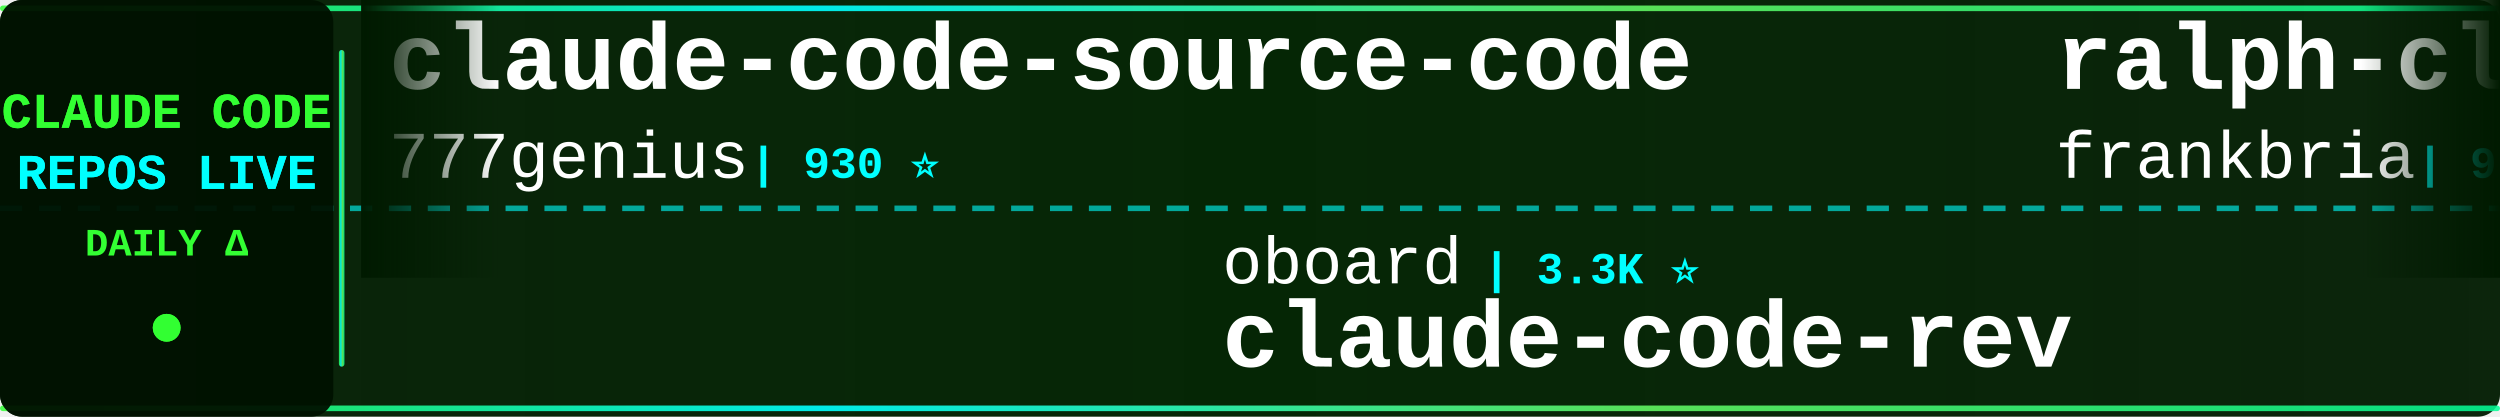
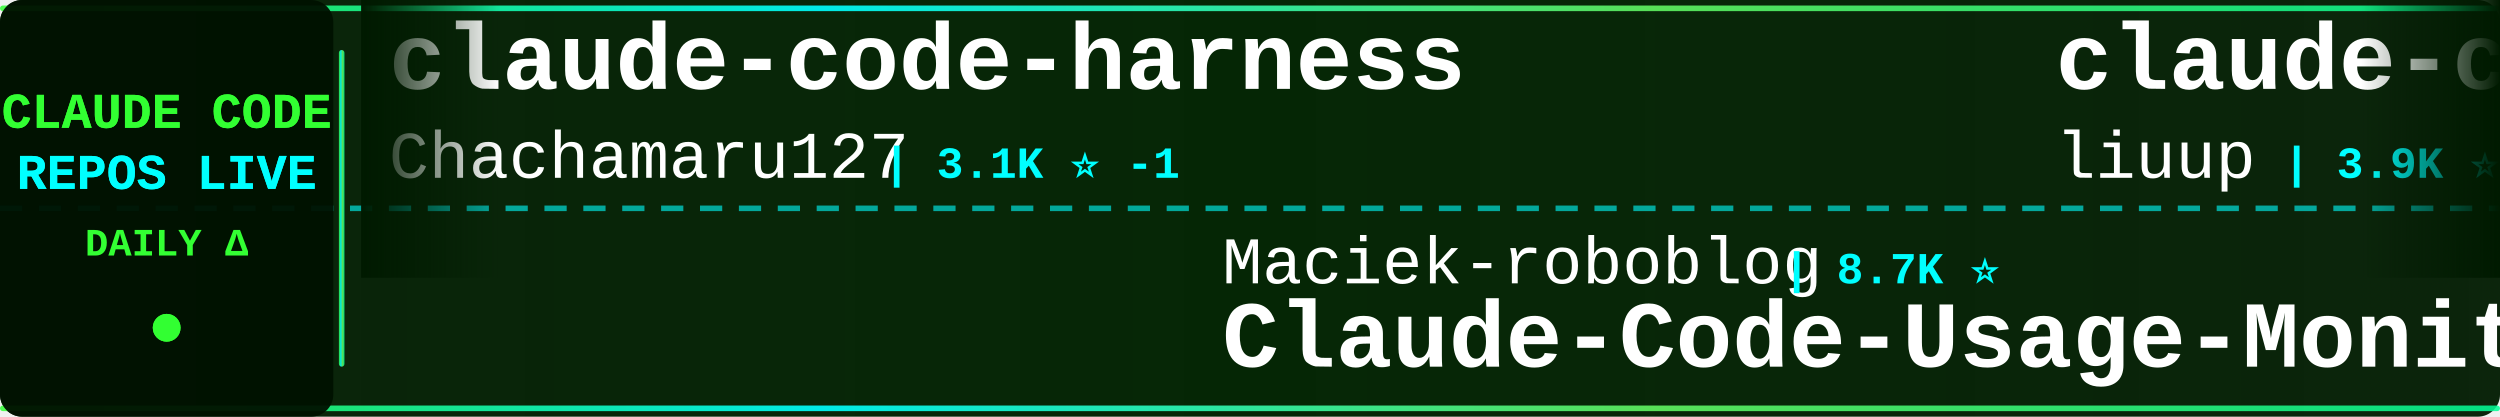
<svg xmlns="http://www.w3.org/2000/svg" width="900" height="150">
  <defs>
    <linearGradient id="tickerBg" x1="0%" y1="0%" x2="100%" y2="0%">
      <stop offset="0%" style="stop-color:#001a00;stop-opacity:0.95" />
      <stop offset="50%" style="stop-color:#002200;stop-opacity:0.98" />
      <stop offset="100%" style="stop-color:#001a00;stop-opacity:0.95" />
    </linearGradient>
    <linearGradient id="borderGrad" x1="0%" y1="0%" x2="100%" y2="0%">
      <stop offset="0%" style="stop-color:#33ff33;stop-opacity:0.85">
        <animate attributeName="stop-opacity" values="0.85;1;0.85" dur="2s" repeatCount="indefinite" />
      </stop>
      <stop offset="33%" style="stop-color:#00ffff;stop-opacity:0.9">
        <animate attributeName="stop-opacity" values="0.9;1;0.9" dur="2.2s" repeatCount="indefinite" />
      </stop>
      <stop offset="66%" style="stop-color:#66ff66;stop-opacity:0.85">
        <animate attributeName="stop-opacity" values="0.85;1;0.85" dur="1.8s" repeatCount="indefinite" />
      </stop>
      <stop offset="100%" style="stop-color:#00ff99;stop-opacity:0.85">
        <animate attributeName="stop-opacity" values="0.85;1;0.85" dur="2s" repeatCount="indefinite" />
      </stop>
    </linearGradient>
    <filter id="textGlow">
      <feGaussianBlur stdDeviation="0.1" result="coloredBlur" />
      <feMerge>
        <feMergeNode in="coloredBlur" />
        <feMergeNode in="SourceGraphic" />
      </feMerge>
    </filter>
    <filter id="metricGlow">
      <feGaussianBlur stdDeviation="0.2" result="coloredBlur" />
      <feMerge>
        <feMergeNode in="coloredBlur" />
        <feMergeNode in="SourceGraphic" />
      </feMerge>
    </filter>
    <linearGradient id="leftFade" x1="0%" y1="0%" x2="100%" y2="0%">
      <stop offset="0%" style="stop-color:#001a00;stop-opacity:1" />
      <stop offset="100%" style="stop-color:#001a00;stop-opacity:0" />
    </linearGradient>
    <linearGradient id="rightFade" x1="0%" y1="0%" x2="100%" y2="0%">
      <stop offset="0%" style="stop-color:#001a00;stop-opacity:0" />
      <stop offset="100%" style="stop-color:#001a00;stop-opacity:1" />
    </linearGradient>
  </defs>
  <rect width="900" height="150" fill="url(#tickerBg)" rx="8" />
  <rect x="0" y="2" width="900" height="2" fill="url(#borderGrad)" rx="1" />
  <rect x="0" y="146" width="900" height="2" fill="url(#borderGrad)" rx="1" />
  <line x1="0" y1="75" x2="900" y2="75" stroke="#00ffff" stroke-width="2" stroke-dasharray="8 6" opacity="0.6" />
  <rect x="0" y="0" width="120" height="150" fill="#001100" opacity="0.95" rx="8" />
  <text x="60" y="46" font-family="'Courier New', monospace" font-size="18" font-weight="bold" fill="#33ff33" text-anchor="middle" filter="url(#textGlow)">
    CLAUDE CODE
  </text>
  <text x="60" y="68" font-family="'Courier New', monospace" font-size="18" font-weight="bold" fill="#00ffff" text-anchor="middle" filter="url(#textGlow)">
    REPOS LIVE
  </text>
  <text x="60" y="92" font-family="'Courier New', monospace" font-size="14" font-weight="bold" fill="#33ff33" text-anchor="middle">
    DAILY Δ
  </text>
  <circle cx="60" cy="118" r="5" fill="#33ff33" filter="url(#metricGlow)">
    <animate attributeName="r" values="4;6;4" dur="1.5s" repeatCount="indefinite" />
    <animate attributeName="opacity" values="0.6;1;0.6" dur="1.5s" repeatCount="indefinite" />
  </circle>
  <rect x="122" y="18" width="2" height="114" fill="url(#borderGrad)" rx="1" />
  <clipPath id="tickerClip">
    <rect x="130" y="0" width="770" height="150" />
  </clipPath>
  <g clip-path="url(#tickerClip)">
    <g id="tickerItems">
      <animateTransform attributeName="transform" attributeType="XML" type="translate" from="0 0" to="-3000 0" dur="54s" repeatCount="indefinite" />
      <g transform="translate(0, 0)">
-         <text x="140" y="32" font-family="'Courier New', monospace" font-size="34" font-weight="bold" fill="#ffffff">claude-code-source-code</text>
-         <text x="140" y="64" font-family="'Courier New', monospace" font-size="24" font-weight="normal" fill="#ffffff" opacity="1.0">777genius</text>
-         <text x="270" y="64" font-family="'Courier New', monospace" font-size="16" font-weight="bold" fill="#00ffff"> | 930 ⭐</text>
+         <text x="140" y="32" font-family="'Courier New', monospace" font-size="34" font-weight="bold" fill="#ffffff">claude-code-harness</text>
+         <text x="140" y="64" font-family="'Courier New', monospace" font-size="24" font-weight="normal" fill="#ffffff" opacity="1.0">Chachamaru127</text>
+         <text x="318" y="64" font-family="'Courier New', monospace" font-size="16" font-weight="bold" fill="#00ffff"> | 3.1K ⭐ -1</text>
      </g>
      <g transform="translate(300, 0)">
-         <text x="140" y="102" font-family="'Courier New', monospace" font-size="24" font-weight="normal" fill="#ffffff" opacity="1.0">oboard</text>
-         <text x="234" y="102" font-family="'Courier New', monospace" font-size="16" font-weight="bold" fill="#00ffff"> | 3.3K ⭐</text>
-         <text x="140" y="132" font-family="'Courier New', monospace" font-size="34" font-weight="bold" fill="#ffffff">claude-code-rev</text>
+         <text x="140" y="102" font-family="'Courier New', monospace" font-size="24" font-weight="normal" fill="#ffffff" opacity="1.0">Maciek-roboblog</text>
+         <text x="342" y="102" font-family="'Courier New', monospace" font-size="16" font-weight="bold" fill="#00ffff"> | 8.7K ⭐</text>
+         <text x="140" y="132" font-family="'Courier New', monospace" font-size="34" font-weight="bold" fill="#ffffff">Claude-Code-Usage-Monito...</text>
      </g>
      <g transform="translate(600, 0)">
-         <text x="140" y="32" font-family="'Courier New', monospace" font-size="34" font-weight="bold" fill="#ffffff">ralph-claude-code</text>
-         <text x="140" y="64" font-family="'Courier New', monospace" font-size="24" font-weight="normal" fill="#ffffff" opacity="1.0">frankbria</text>
-         <text x="270" y="64" font-family="'Courier New', monospace" font-size="16" font-weight="bold" fill="#00ffff"> | 9.6K ⭐</text>
+         <text x="140" y="32" font-family="'Courier New', monospace" font-size="34" font-weight="bold" fill="#ffffff">claude-code-analysis</text>
+         <text x="140" y="64" font-family="'Courier New', monospace" font-size="24" font-weight="normal" fill="#ffffff" opacity="1.0">liuup</text>
+         <text x="222" y="64" font-family="'Courier New', monospace" font-size="16" font-weight="bold" fill="#00ffff"> | 3.9K ⭐ +2</text>
      </g>
      <g transform="translate(900, 0)">
-         <text x="140" y="102" font-family="'Courier New', monospace" font-size="24" font-weight="normal" fill="#ffffff" opacity="1.0">wanshuiyin</text>
-         <text x="282" y="102" font-family="'Courier New', monospace" font-size="16" font-weight="bold" fill="#00ffff"> | 16.0K ⭐ +14</text>
-         <text x="140" y="132" font-family="'Courier New', monospace" font-size="34" font-weight="bold" fill="#ffffff">Auto-claude-code-researc...</text>
+         <text x="140" y="102" font-family="'Courier New', monospace" font-size="24" font-weight="normal" fill="#ffffff" opacity="1.0">Windy3f3f3f3f</text>
+         <text x="318" y="102" font-family="'Courier New', monospace" font-size="16" font-weight="bold" fill="#00ffff"> | 3.6K ⭐</text>
+         <text x="140" y="132" font-family="'Courier New', monospace" font-size="34" font-weight="bold" fill="#ffffff">how-claude-code-works</text>
      </g>
      <g transform="translate(1200, 0)">
-         <text x="140" y="32" font-family="'Courier New', monospace" font-size="34" font-weight="bold" fill="#ffffff">claude-coder</text>
-         <text x="140" y="64" font-family="'Courier New', monospace" font-size="24" font-weight="normal" fill="#ffffff" opacity="1.0">kodu-ai</text>
-         <text x="246" y="64" font-family="'Courier New', monospace" font-size="16" font-weight="bold" fill="#00ffff"> | 5.2K ⭐</text>
+         <text x="140" y="32" font-family="'Courier New', monospace" font-size="34" font-weight="bold" fill="#ffffff">claude-code-ultimate-gui...</text>
+         <text x="140" y="64" font-family="'Courier New', monospace" font-size="24" font-weight="normal" fill="#ffffff" opacity="1.0">FlorianBruniaux</text>
+         <text x="342" y="64" font-family="'Courier New', monospace" font-size="16" font-weight="bold" fill="#00ffff"> | 6.0K ⭐ +4</text>
      </g>
      <g transform="translate(1500, 0)">
-         <text x="140" y="102" font-family="'Courier New', monospace" font-size="24" font-weight="normal" fill="#ffffff" opacity="1.0">anthropics</text>
-         <text x="282" y="102" font-family="'Courier New', monospace" font-size="16" font-weight="bold" fill="#00ffff"> | 175.7K ⭐ +52</text>
-         <text x="140" y="132" font-family="'Courier New', monospace" font-size="34" font-weight="bold" fill="#ffffff">skills</text>
+         <text x="140" y="102" font-family="'Courier New', monospace" font-size="24" font-weight="normal" fill="#ffffff" opacity="1.0">repowise-dev</text>
+         <text x="306" y="102" font-family="'Courier New', monospace" font-size="16" font-weight="bold" fill="#00ffff"> | 1.2K ⭐</text>
+         <text x="140" y="132" font-family="'Courier New', monospace" font-size="34" font-weight="bold" fill="#ffffff">claude-code-prompts</text>
      </g>
      <g transform="translate(1800, 0)">
-         <text x="140" y="32" font-family="'Courier New', monospace" font-size="34" font-weight="bold" fill="#ffffff">Open-ClaudeCode</text>
-         <text x="140" y="64" font-family="'Courier New', monospace" font-size="24" font-weight="normal" fill="#ffffff" opacity="1.0">LING71671</text>
-         <text x="270" y="64" font-family="'Courier New', monospace" font-size="16" font-weight="bold" fill="#00ffff"> | 950 ⭐</text>
+         <text x="140" y="32" font-family="'Courier New', monospace" font-size="34" font-weight="bold" fill="#ffffff">Claude-Code</text>
+         <text x="140" y="64" font-family="'Courier New', monospace" font-size="24" font-weight="normal" fill="#ffffff" opacity="1.0">OrcaWhisper</text>
+         <text x="294" y="64" font-family="'Courier New', monospace" font-size="16" font-weight="bold" fill="#00ffff"> | 94 ⭐</text>
      </g>
      <g transform="translate(2100, 0)">
-         <text x="140" y="102" font-family="'Courier New', monospace" font-size="24" font-weight="normal" fill="#ffffff" opacity="1.0">VILA-Lab</text>
-         <text x="258" y="102" font-family="'Courier New', monospace" font-size="16" font-weight="bold" fill="#00ffff"> | 2.1K ⭐</text>
-         <text x="140" y="132" font-family="'Courier New', monospace" font-size="34" font-weight="bold" fill="#ffffff">Dive-into-Claude-Code</text>
+         <text x="140" y="102" font-family="'Courier New', monospace" font-size="24" font-weight="normal" fill="#ffffff" opacity="1.0">edmund-io</text>
+         <text x="270" y="102" font-family="'Courier New', monospace" font-size="16" font-weight="bold" fill="#00ffff"> | 1.5K ⭐</text>
+         <text x="140" y="132" font-family="'Courier New', monospace" font-size="34" font-weight="bold" fill="#ffffff">edmunds-claude-code</text>
      </g>
      <g transform="translate(2400, 0)">
-         <text x="140" y="32" font-family="'Courier New', monospace" font-size="34" font-weight="bold" fill="#ffffff">Claude-Code-Game-Studios</text>
-         <text x="140" y="64" font-family="'Courier New', monospace" font-size="24" font-weight="normal" fill="#ffffff" opacity="1.0">Donchitos</text>
-         <text x="270" y="64" font-family="'Courier New', monospace" font-size="16" font-weight="bold" fill="#00ffff"> | 25.0K ⭐ +4</text>
+         <text x="140" y="32" font-family="'Courier New', monospace" font-size="34" font-weight="bold" fill="#ffffff">claude-code-reverse</text>
+         <text x="140" y="64" font-family="'Courier New', monospace" font-size="24" font-weight="normal" fill="#ffffff" opacity="1.0">Yuyz0112</text>
+         <text x="258" y="64" font-family="'Courier New', monospace" font-size="16" font-weight="bold" fill="#00ffff"> | 2.4K ⭐</text>
      </g>
      <g transform="translate(2700, 0)">
-         <text x="140" y="102" font-family="'Courier New', monospace" font-size="24" font-weight="normal" fill="#ffffff" opacity="1.0">ghuntley</text>
-         <text x="258" y="102" font-family="'Courier New', monospace" font-size="16" font-weight="bold" fill="#00ffff"> | 992 ⭐</text>
-         <text x="140" y="132" font-family="'Courier New', monospace" font-size="34" font-weight="bold" fill="#ffffff">claude-code-source-code-...</text>
+         <text x="140" y="102" font-family="'Courier New', monospace" font-size="24" font-weight="normal" fill="#ffffff" opacity="1.0">frankbria</text>
+         <text x="270" y="102" font-family="'Courier New', monospace" font-size="16" font-weight="bold" fill="#00ffff"> | 9.6K ⭐ +1</text>
+         <text x="140" y="132" font-family="'Courier New', monospace" font-size="34" font-weight="bold" fill="#ffffff">ralph-claude-code</text>
      </g>
      <g transform="translate(3000, 0)">
-         <text x="140" y="32" font-family="'Courier New', monospace" font-size="34" font-weight="bold" fill="#ffffff">claude-code-source-code</text>
-         <text x="140" y="64" font-family="'Courier New', monospace" font-size="24" font-weight="normal" fill="#ffffff" opacity="1.0">777genius</text>
-         <text x="270" y="64" font-family="'Courier New', monospace" font-size="16" font-weight="bold" fill="#00ffff"> | 930 ⭐</text>
+         <text x="140" y="32" font-family="'Courier New', monospace" font-size="34" font-weight="bold" fill="#ffffff">claude-code-harness</text>
+         <text x="140" y="64" font-family="'Courier New', monospace" font-size="24" font-weight="normal" fill="#ffffff" opacity="1.0">Chachamaru127</text>
+         <text x="318" y="64" font-family="'Courier New', monospace" font-size="16" font-weight="bold" fill="#00ffff"> | 3.1K ⭐ -1</text>
      </g>
      <g transform="translate(3300, 0)">
-         <text x="140" y="102" font-family="'Courier New', monospace" font-size="24" font-weight="normal" fill="#ffffff" opacity="1.0">oboard</text>
-         <text x="234" y="102" font-family="'Courier New', monospace" font-size="16" font-weight="bold" fill="#00ffff"> | 3.3K ⭐</text>
-         <text x="140" y="132" font-family="'Courier New', monospace" font-size="34" font-weight="bold" fill="#ffffff">claude-code-rev</text>
+         <text x="140" y="102" font-family="'Courier New', monospace" font-size="24" font-weight="normal" fill="#ffffff" opacity="1.0">Maciek-roboblog</text>
+         <text x="342" y="102" font-family="'Courier New', monospace" font-size="16" font-weight="bold" fill="#00ffff"> | 8.7K ⭐</text>
+         <text x="140" y="132" font-family="'Courier New', monospace" font-size="34" font-weight="bold" fill="#ffffff">Claude-Code-Usage-Monito...</text>
      </g>
      <g transform="translate(3600, 0)">
-         <text x="140" y="32" font-family="'Courier New', monospace" font-size="34" font-weight="bold" fill="#ffffff">ralph-claude-code</text>
-         <text x="140" y="64" font-family="'Courier New', monospace" font-size="24" font-weight="normal" fill="#ffffff" opacity="1.0">frankbria</text>
-         <text x="270" y="64" font-family="'Courier New', monospace" font-size="16" font-weight="bold" fill="#00ffff"> | 9.6K ⭐</text>
+         <text x="140" y="32" font-family="'Courier New', monospace" font-size="34" font-weight="bold" fill="#ffffff">claude-code-analysis</text>
+         <text x="140" y="64" font-family="'Courier New', monospace" font-size="24" font-weight="normal" fill="#ffffff" opacity="1.0">liuup</text>
+         <text x="222" y="64" font-family="'Courier New', monospace" font-size="16" font-weight="bold" fill="#00ffff"> | 3.9K ⭐ +2</text>
      </g>
      <g transform="translate(3900, 0)">
-         <text x="140" y="102" font-family="'Courier New', monospace" font-size="24" font-weight="normal" fill="#ffffff" opacity="1.0">wanshuiyin</text>
-         <text x="282" y="102" font-family="'Courier New', monospace" font-size="16" font-weight="bold" fill="#00ffff"> | 16.0K ⭐ +14</text>
-         <text x="140" y="132" font-family="'Courier New', monospace" font-size="34" font-weight="bold" fill="#ffffff">Auto-claude-code-researc...</text>
+         <text x="140" y="102" font-family="'Courier New', monospace" font-size="24" font-weight="normal" fill="#ffffff" opacity="1.0">Windy3f3f3f3f</text>
+         <text x="318" y="102" font-family="'Courier New', monospace" font-size="16" font-weight="bold" fill="#00ffff"> | 3.6K ⭐</text>
+         <text x="140" y="132" font-family="'Courier New', monospace" font-size="34" font-weight="bold" fill="#ffffff">how-claude-code-works</text>
      </g>
    </g>
  </g>
  <rect x="130" y="0" width="50" height="100" fill="url(#leftFade)" />
  <rect x="850" y="0" width="50" height="100" fill="url(#rightFade)" />
</svg>
